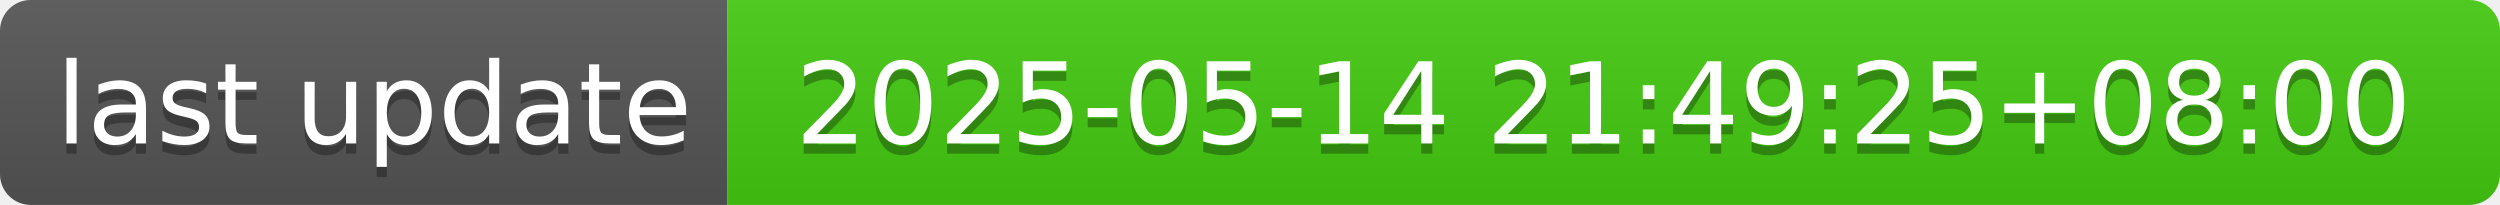
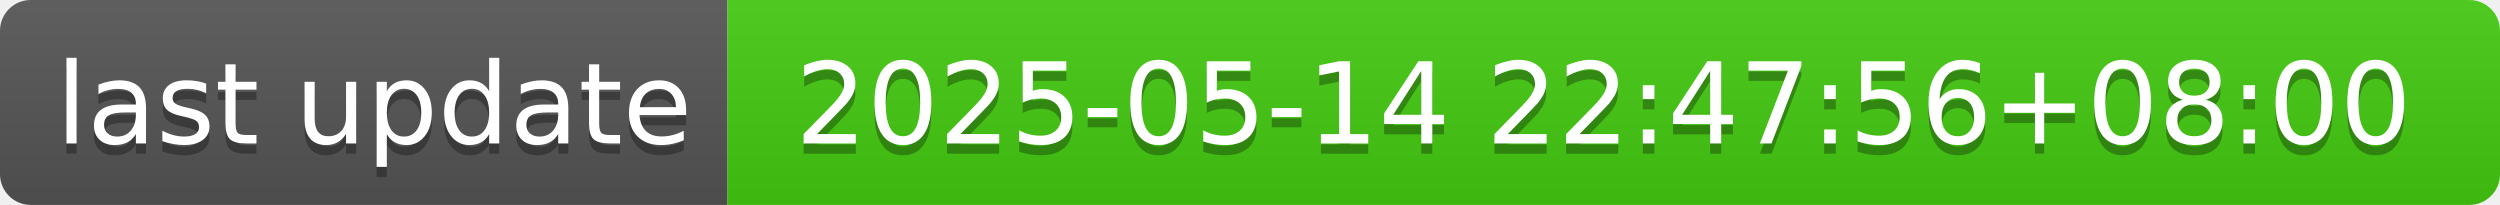
- <svg xmlns="http://www.w3.org/2000/svg" width="244" height="20" role="img" aria-label="last update: 2025-05-14 21:49:25+08:00">
+ <svg xmlns="http://www.w3.org/2000/svg" width="244" height="20" role="img" aria-label="last update: 2025-05-14 22:47:56+08:00">
  <linearGradient id="s" x2="0" y2="100%">
    <stop offset="0" stop-color="#bbb" stop-opacity=".1" />
    <stop offset="1" stop-opacity=".1" />
  </linearGradient>
  <clipPath id="r">
    <rect width="244" height="20" rx="3" fill="#fff" />
  </clipPath>
  <g clip-path="url(#r)">
    <rect width="71" height="20" fill="#555" />
    <rect x="71" width="173" height="20" fill="#4c1" />
    <rect width="244" height="20" fill="url(#s)" />
  </g>
  <g fill="#fff" text-anchor="middle" font-family="Verdana,Geneva,DejaVu Sans,sans-serif" text-rendering="geometricPrecision" font-size="110">
    <text aria-hidden="true" x="365" y="150" fill="#010101" fill-opacity=".3" transform="scale(.1)" textLength="610">last update</text>
    <text x="365" y="140" transform="scale(.1)" fill="#fff" textLength="610">last update</text>
-     <text aria-hidden="true" x="1565" y="150" fill="#010101" fill-opacity=".3" transform="scale(.1)" textLength="1630">2025-05-14 21:49:25+08:00</text>
-     <text x="1565" y="140" transform="scale(.1)" fill="#fff" textLength="1630">2025-05-14 21:49:25+08:00</text>
+     <text aria-hidden="true" x="1565" y="150" fill="#010101" fill-opacity=".3" transform="scale(.1)" textLength="1630">2025-05-14 22:47:56+08:00</text>
+     <text x="1565" y="140" transform="scale(.1)" fill="#fff" textLength="1630">2025-05-14 22:47:56+08:00</text>
  </g>
</svg>
